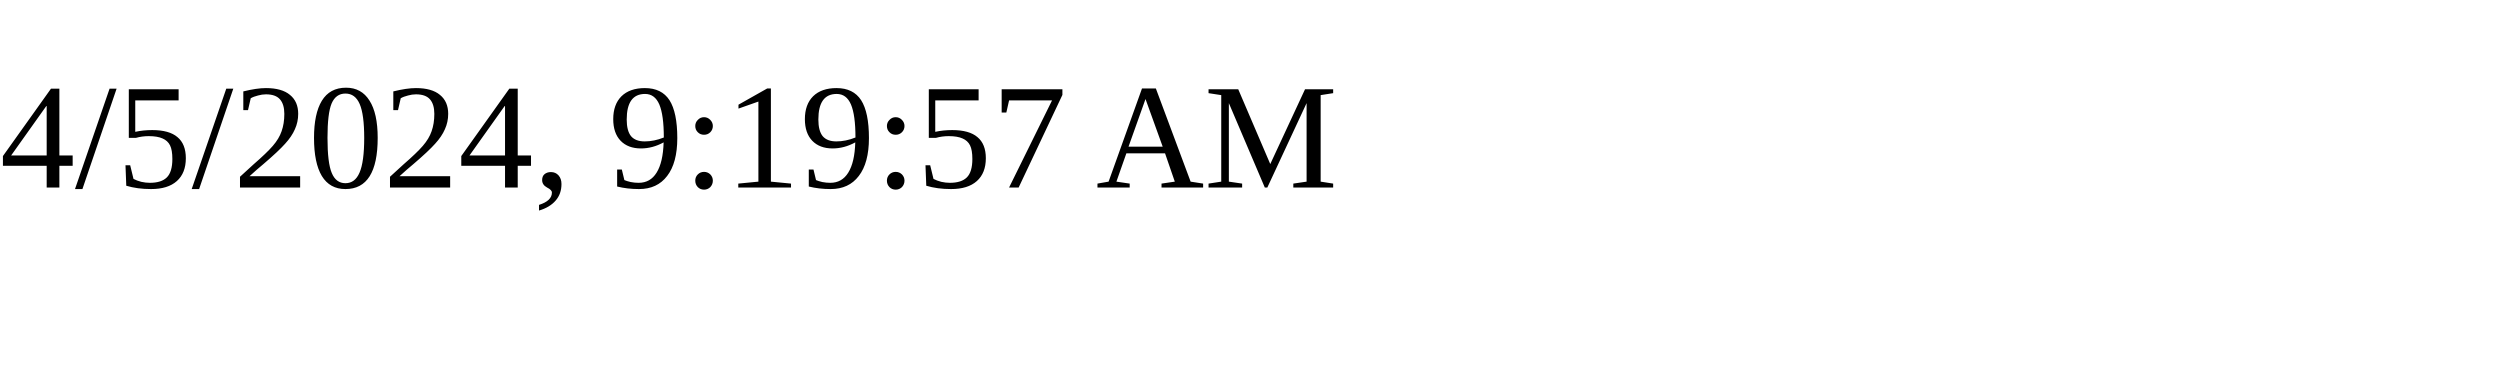
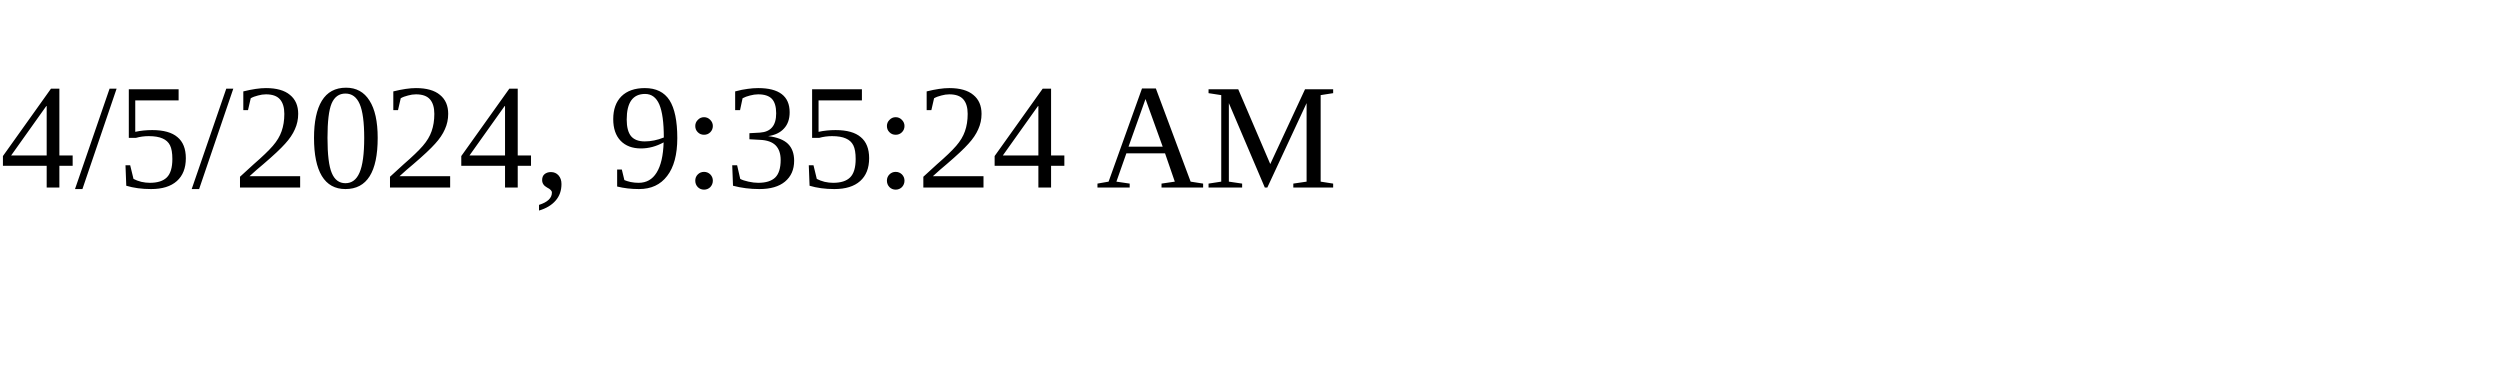
<svg xmlns="http://www.w3.org/2000/svg" height="30" width="200">
-   <text x="0" y="15">4/5/2024, 9:19:57 AM</text>
+   <text x="0" y="15">4/5/2024, 9:35:24 AM</text>
</svg>
